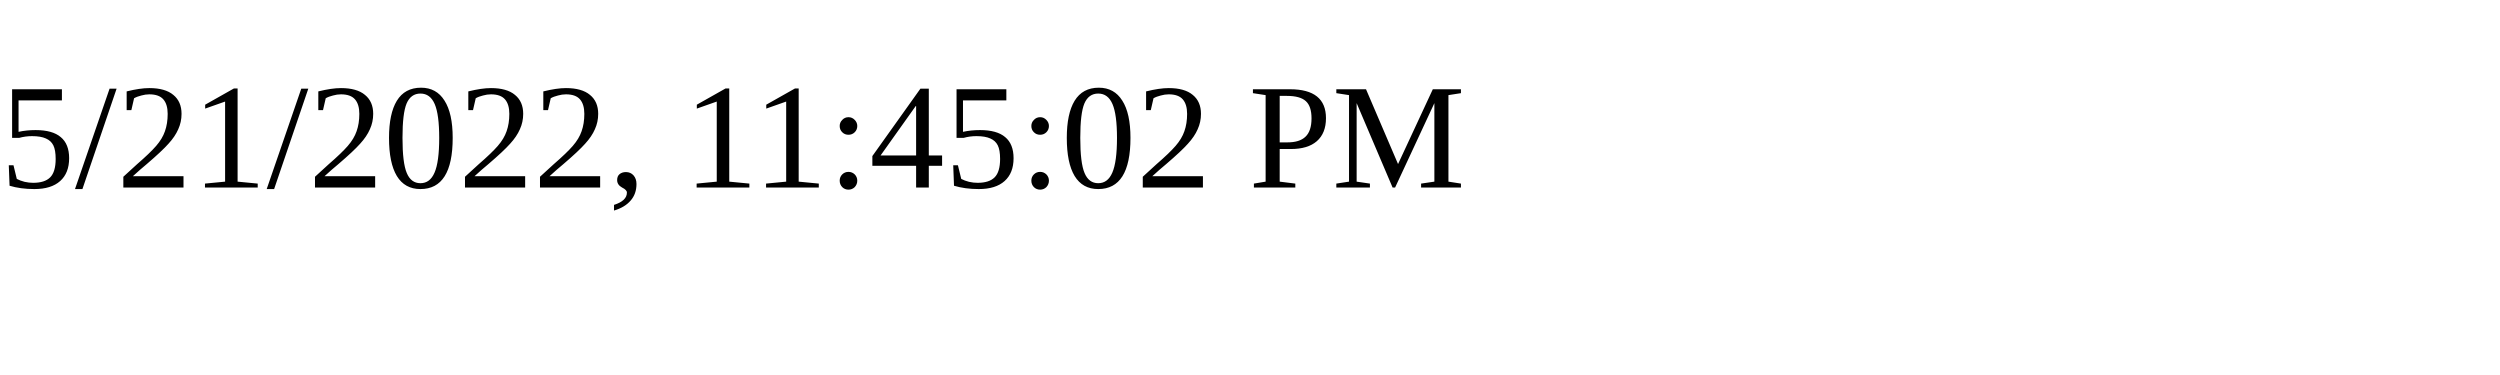
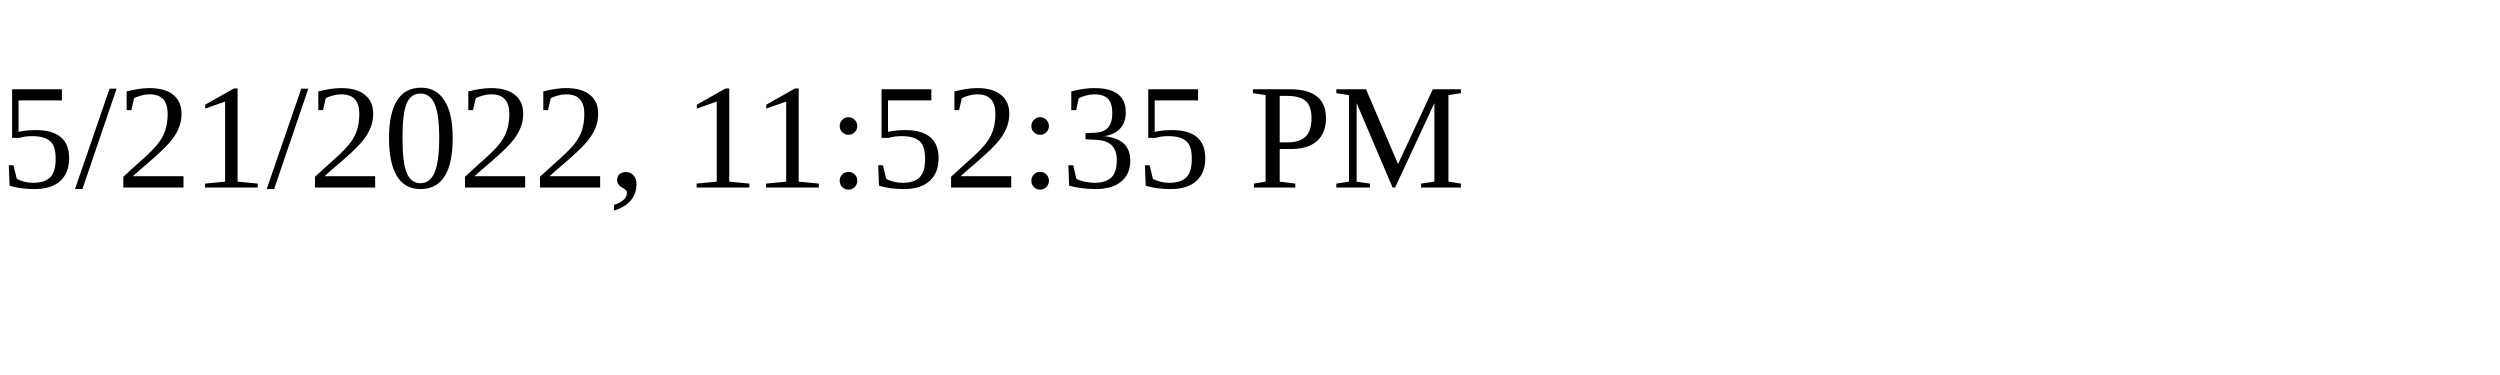
<svg xmlns="http://www.w3.org/2000/svg" height="30" width="200">
-   <text x="0" y="15">5/21/2022, 11:45:02 PM</text>
+   <text x="0" y="15">5/21/2022, 11:52:35 PM</text>
</svg>
